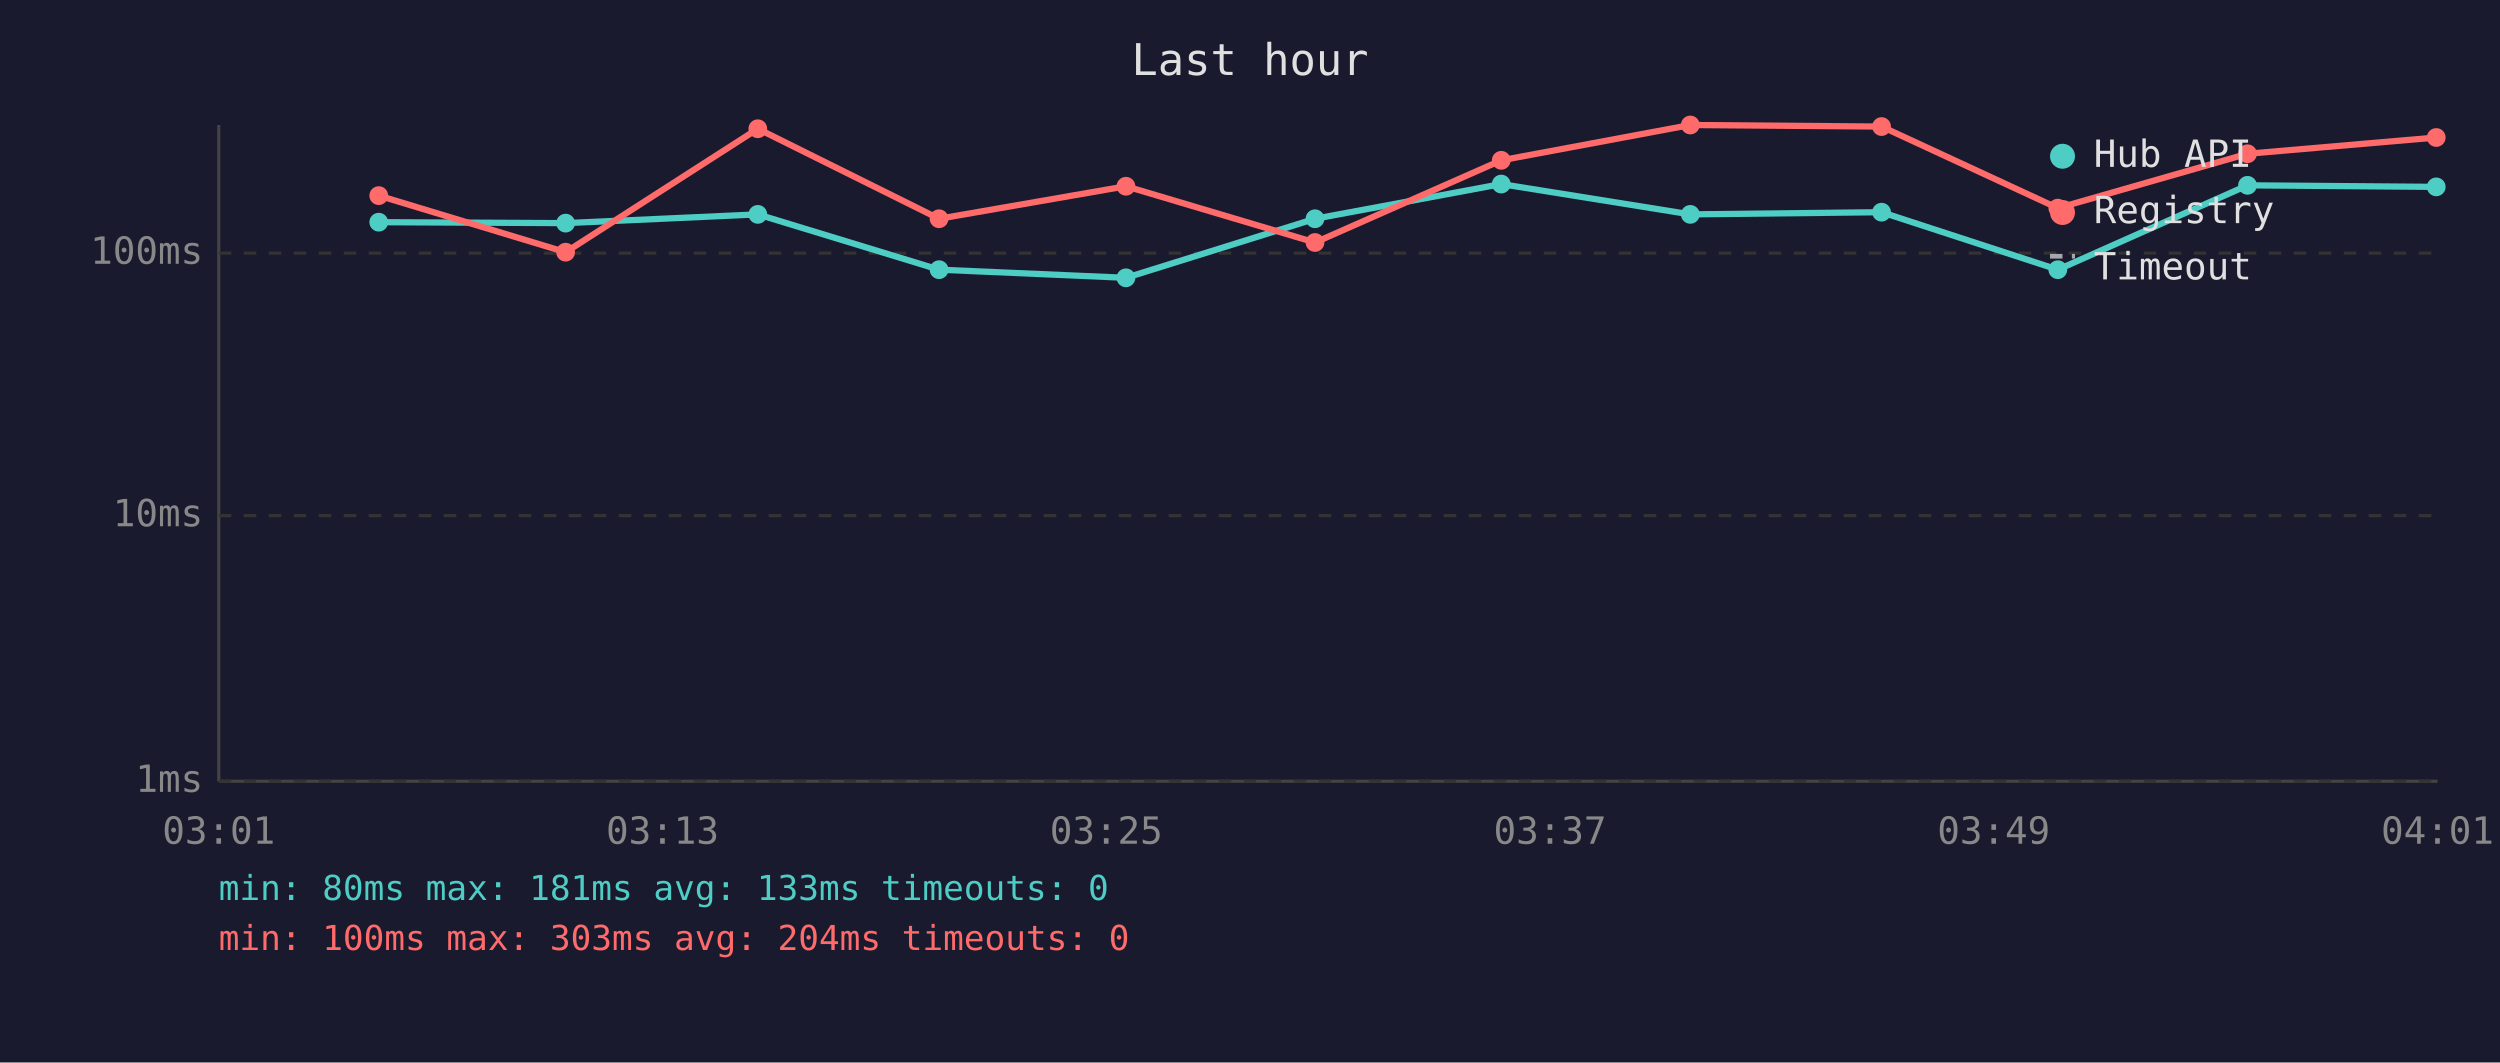
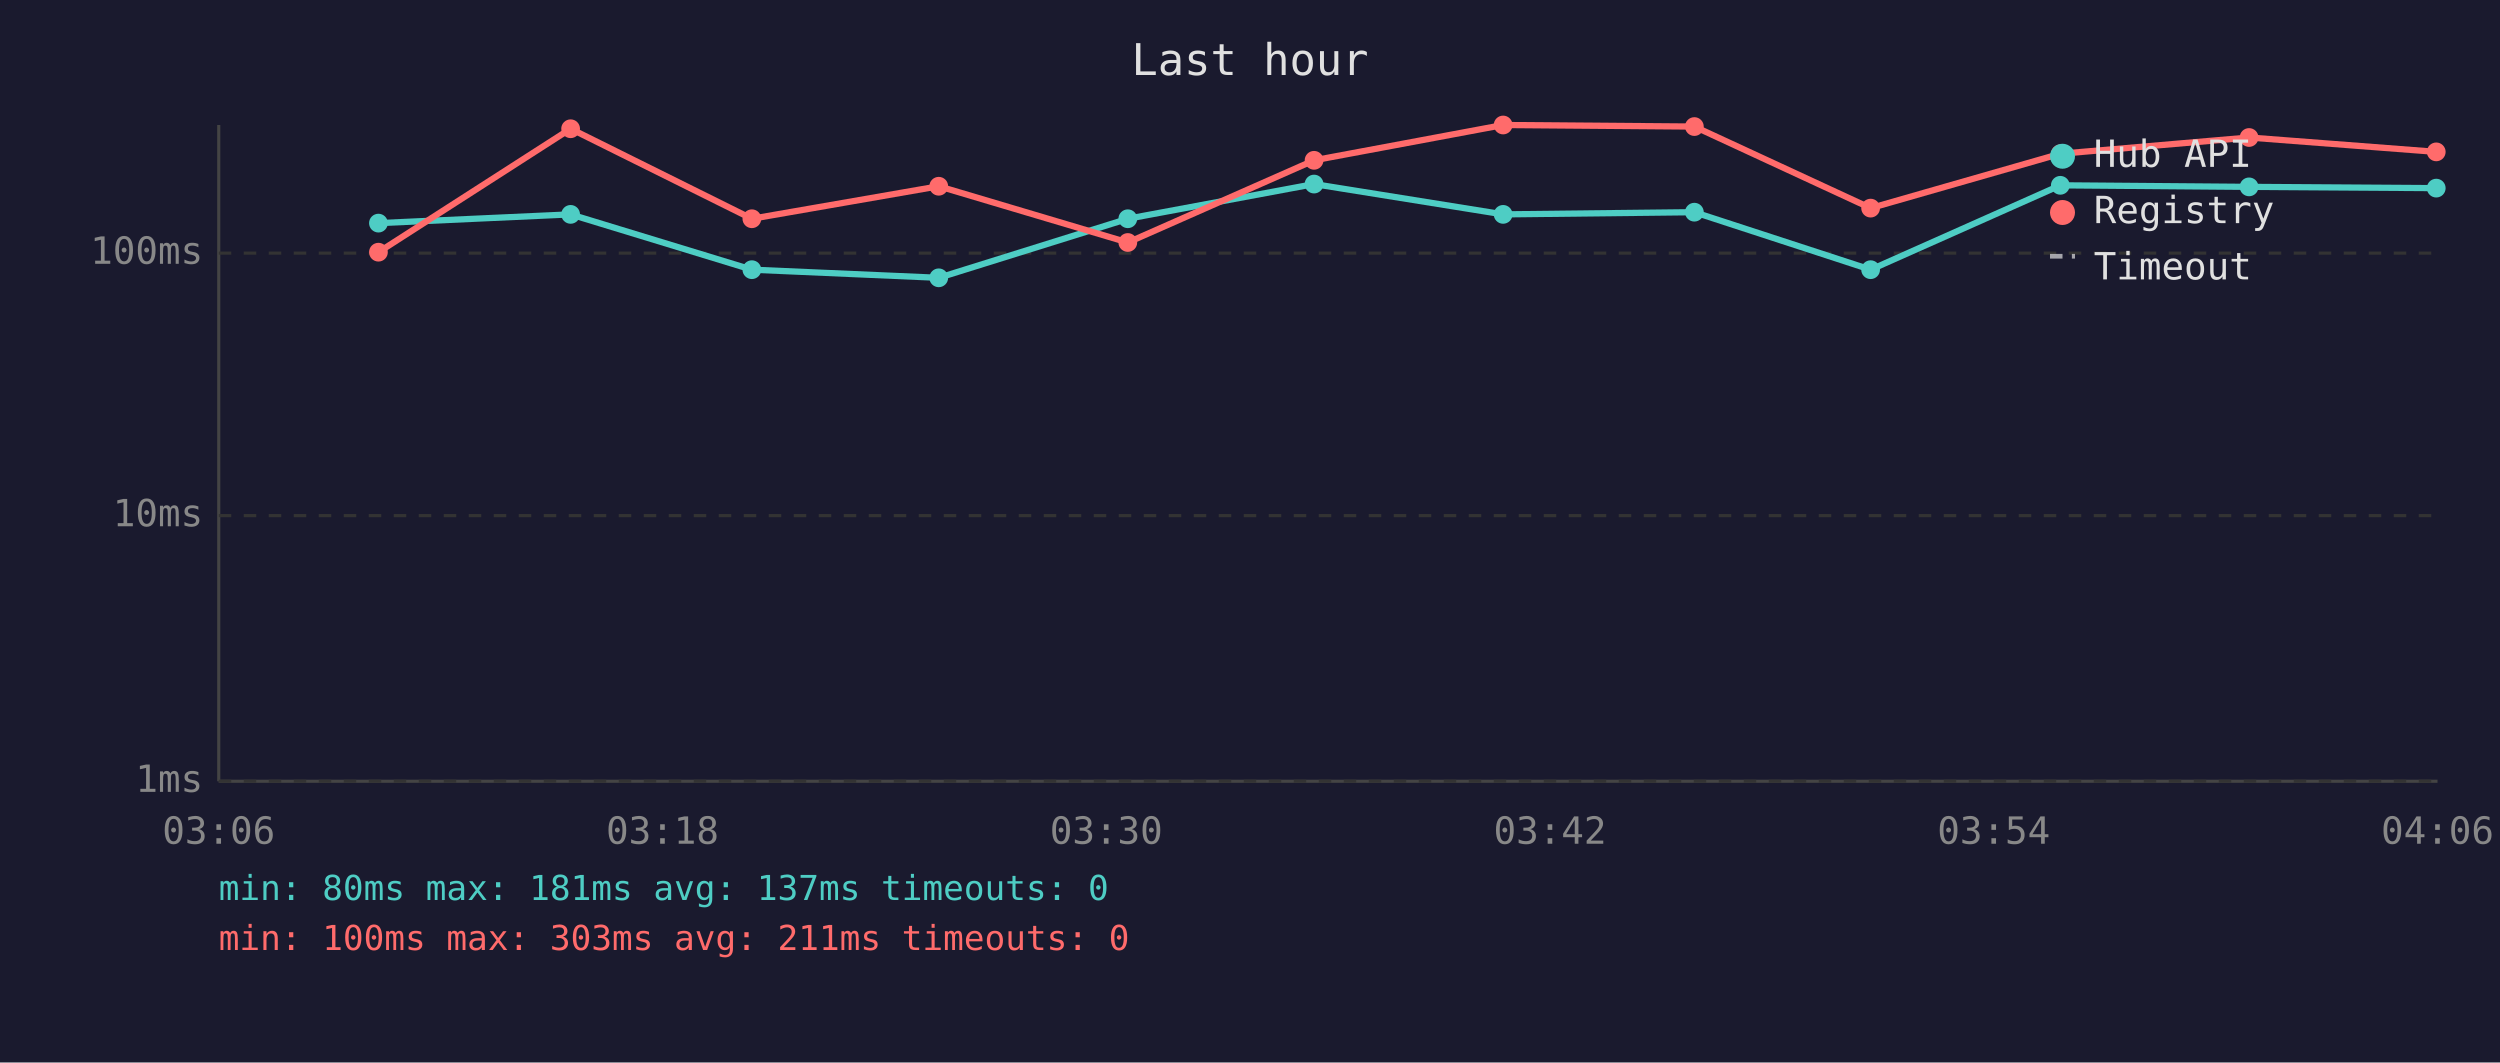
<svg xmlns="http://www.w3.org/2000/svg" viewBox="0 0 800 340" font-family="monospace" font-size="12">
  <rect width="800" height="340" fill="#1a1a2e" />
  <text x="400" y="24" fill="#e0e0e0" font-size="14" text-anchor="middle">Last hour</text>
  <line x1="70" y1="40" x2="70" y2="250" stroke="#444" stroke-width="1" />
  <line x1="70" y1="250" x2="780" y2="250" stroke="#444" stroke-width="1" />
  <line x1="70" y1="250" x2="780" y2="250" stroke="#333" stroke-width="1" stroke-dasharray="4" />
  <text x="65" y="250" fill="#888" text-anchor="end" dominant-baseline="middle">1ms</text>
  <line x1="70" y1="165" x2="780" y2="165" stroke="#333" stroke-width="1" stroke-dasharray="4" />
  <text x="65" y="165" fill="#888" text-anchor="end" dominant-baseline="middle">10ms</text>
  <line x1="70" y1="81" x2="780" y2="81" stroke="#333" stroke-width="1" stroke-dasharray="4" />
  <text x="65" y="81" fill="#888" text-anchor="end" dominant-baseline="middle">100ms</text>
-   <text x="70" y="270" fill="#888" text-anchor="middle">03:01</text>
-   <text x="212" y="270" fill="#888" text-anchor="middle">03:13</text>
-   <text x="354" y="270" fill="#888" text-anchor="middle">03:25</text>
-   <text x="496" y="270" fill="#888" text-anchor="middle">03:37</text>
-   <text x="638" y="270" fill="#888" text-anchor="middle">03:49</text>
-   <text x="780" y="270" fill="#888" text-anchor="middle">04:01</text>
-   <polyline points="121.2,71.1 181.0,71.4 242.5,68.6 300.5,86.3 360.3,88.9 420.8,70.0 480.4,58.9 540.9,68.6 602.1,67.9 658.5,86.3 719.2,59.3 779.6,59.8" fill="none" stroke="#4ecdc4" stroke-width="2" opacity="1" />
-   <circle cx="121.2" cy="71.1" r="3" fill="#4ecdc4" />
-   <circle cx="181.0" cy="71.4" r="3" fill="#4ecdc4" />
-   <circle cx="242.5" cy="68.6" r="3" fill="#4ecdc4" />
-   <circle cx="300.5" cy="86.3" r="3" fill="#4ecdc4" />
-   <circle cx="360.3" cy="88.9" r="3" fill="#4ecdc4" />
-   <circle cx="420.8" cy="70.0" r="3" fill="#4ecdc4" />
-   <circle cx="480.4" cy="58.9" r="3" fill="#4ecdc4" />
-   <circle cx="540.9" cy="68.6" r="3" fill="#4ecdc4" />
-   <circle cx="602.1" cy="67.9" r="3" fill="#4ecdc4" />
-   <circle cx="658.5" cy="86.3" r="3" fill="#4ecdc4" />
-   <circle cx="719.2" cy="59.3" r="3" fill="#4ecdc4" />
-   <circle cx="779.6" cy="59.8" r="3" fill="#4ecdc4" />
-   <polyline points="121.2,62.6 181.0,80.7 242.5,41.2 300.5,70.0 360.3,59.6 420.8,77.6 480.4,51.3 540.9,40.0 602.1,40.5 658.5,66.6 719.2,49.2 779.6,44.0" fill="none" stroke="#ff6b6b" stroke-width="2" opacity="1" />
-   <circle cx="121.2" cy="62.6" r="3" fill="#ff6b6b" />
-   <circle cx="181.0" cy="80.7" r="3" fill="#ff6b6b" />
-   <circle cx="242.5" cy="41.2" r="3" fill="#ff6b6b" />
-   <circle cx="300.5" cy="70.0" r="3" fill="#ff6b6b" />
-   <circle cx="360.3" cy="59.6" r="3" fill="#ff6b6b" />
-   <circle cx="420.8" cy="77.6" r="3" fill="#ff6b6b" />
-   <circle cx="480.4" cy="51.3" r="3" fill="#ff6b6b" />
-   <circle cx="540.9" cy="40.0" r="3" fill="#ff6b6b" />
-   <circle cx="602.1" cy="40.5" r="3" fill="#ff6b6b" />
-   <circle cx="658.5" cy="66.6" r="3" fill="#ff6b6b" />
-   <circle cx="719.2" cy="49.2" r="3" fill="#ff6b6b" />
-   <circle cx="779.6" cy="44.0" r="3" fill="#ff6b6b" />
+   <text x="70" y="270" fill="#888" text-anchor="middle">03:06</text>
+   <text x="212" y="270" fill="#888" text-anchor="middle">03:18</text>
+   <text x="354" y="270" fill="#888" text-anchor="middle">03:30</text>
+   <text x="496" y="270" fill="#888" text-anchor="middle">03:42</text>
+   <text x="638" y="270" fill="#888" text-anchor="middle">03:54</text>
+   <text x="780" y="270" fill="#888" text-anchor="middle">04:06</text>
+   <polyline points="121.1,71.4 182.6,68.6 240.6,86.3 300.4,88.9 360.9,70.0 420.5,58.9 481.0,68.6 542.2,67.9 598.6,86.3 659.3,59.3 719.7,59.8 779.6,60.2" fill="none" stroke="#4ecdc4" stroke-width="2" opacity="1" />
+   <circle cx="121.1" cy="71.4" r="3" fill="#4ecdc4" />
+   <circle cx="182.6" cy="68.6" r="3" fill="#4ecdc4" />
+   <circle cx="240.6" cy="86.3" r="3" fill="#4ecdc4" />
+   <circle cx="300.4" cy="88.9" r="3" fill="#4ecdc4" />
+   <circle cx="360.9" cy="70.0" r="3" fill="#4ecdc4" />
+   <circle cx="420.5" cy="58.9" r="3" fill="#4ecdc4" />
+   <circle cx="481.0" cy="68.6" r="3" fill="#4ecdc4" />
+   <circle cx="542.2" cy="67.9" r="3" fill="#4ecdc4" />
+   <circle cx="598.6" cy="86.3" r="3" fill="#4ecdc4" />
+   <circle cx="659.3" cy="59.3" r="3" fill="#4ecdc4" />
+   <circle cx="719.7" cy="59.8" r="3" fill="#4ecdc4" />
+   <circle cx="779.6" cy="60.2" r="3" fill="#4ecdc4" />
+   <polyline points="121.1,80.7 182.6,41.2 240.6,70.0 300.4,59.6 360.9,77.6 420.5,51.3 481.0,40.0 542.2,40.5 598.6,66.6 659.3,49.2 719.7,44.0 779.6,48.6" fill="none" stroke="#ff6b6b" stroke-width="2" opacity="1" />
+   <circle cx="121.1" cy="80.7" r="3" fill="#ff6b6b" />
+   <circle cx="182.6" cy="41.2" r="3" fill="#ff6b6b" />
+   <circle cx="240.6" cy="70.0" r="3" fill="#ff6b6b" />
+   <circle cx="300.4" cy="59.6" r="3" fill="#ff6b6b" />
+   <circle cx="360.9" cy="77.6" r="3" fill="#ff6b6b" />
+   <circle cx="420.5" cy="51.3" r="3" fill="#ff6b6b" />
+   <circle cx="481.0" cy="40.0" r="3" fill="#ff6b6b" />
+   <circle cx="542.2" cy="40.5" r="3" fill="#ff6b6b" />
+   <circle cx="598.6" cy="66.6" r="3" fill="#ff6b6b" />
+   <circle cx="659.3" cy="49.2" r="3" fill="#ff6b6b" />
+   <circle cx="719.7" cy="44.0" r="3" fill="#ff6b6b" />
+   <circle cx="779.6" cy="48.6" r="3" fill="#ff6b6b" />
  <circle cx="660" cy="50" r="4" fill="#4ecdc4" />
  <text x="670" y="50" fill="#e0e0e0" dominant-baseline="middle">Hub API</text>
  <circle cx="660" cy="68" r="4" fill="#ff6b6b" />
  <text x="670" y="68" fill="#e0e0e0" dominant-baseline="middle">Registry</text>
  <line x1="656" y1="82" x2="664" y2="82" stroke="#e0e0e0" stroke-width="1.5" stroke-dasharray="4,3" opacity="0.7" />
  <text x="670" y="86" fill="#e0e0e0" dominant-baseline="middle">Timeout</text>
-   <text x="70" y="288" fill="#4ecdc4" font-size="11">min: 80ms  max: 181ms  avg: 133ms  timeouts: 0</text>
-   <text x="70" y="304" fill="#ff6b6b" font-size="11">min: 100ms  max: 303ms  avg: 204ms  timeouts: 0</text>
+   <text x="70" y="288" fill="#4ecdc4" font-size="11">min: 80ms  max: 181ms  avg: 137ms  timeouts: 0</text>
+   <text x="70" y="304" fill="#ff6b6b" font-size="11">min: 100ms  max: 303ms  avg: 211ms  timeouts: 0</text>
</svg>
